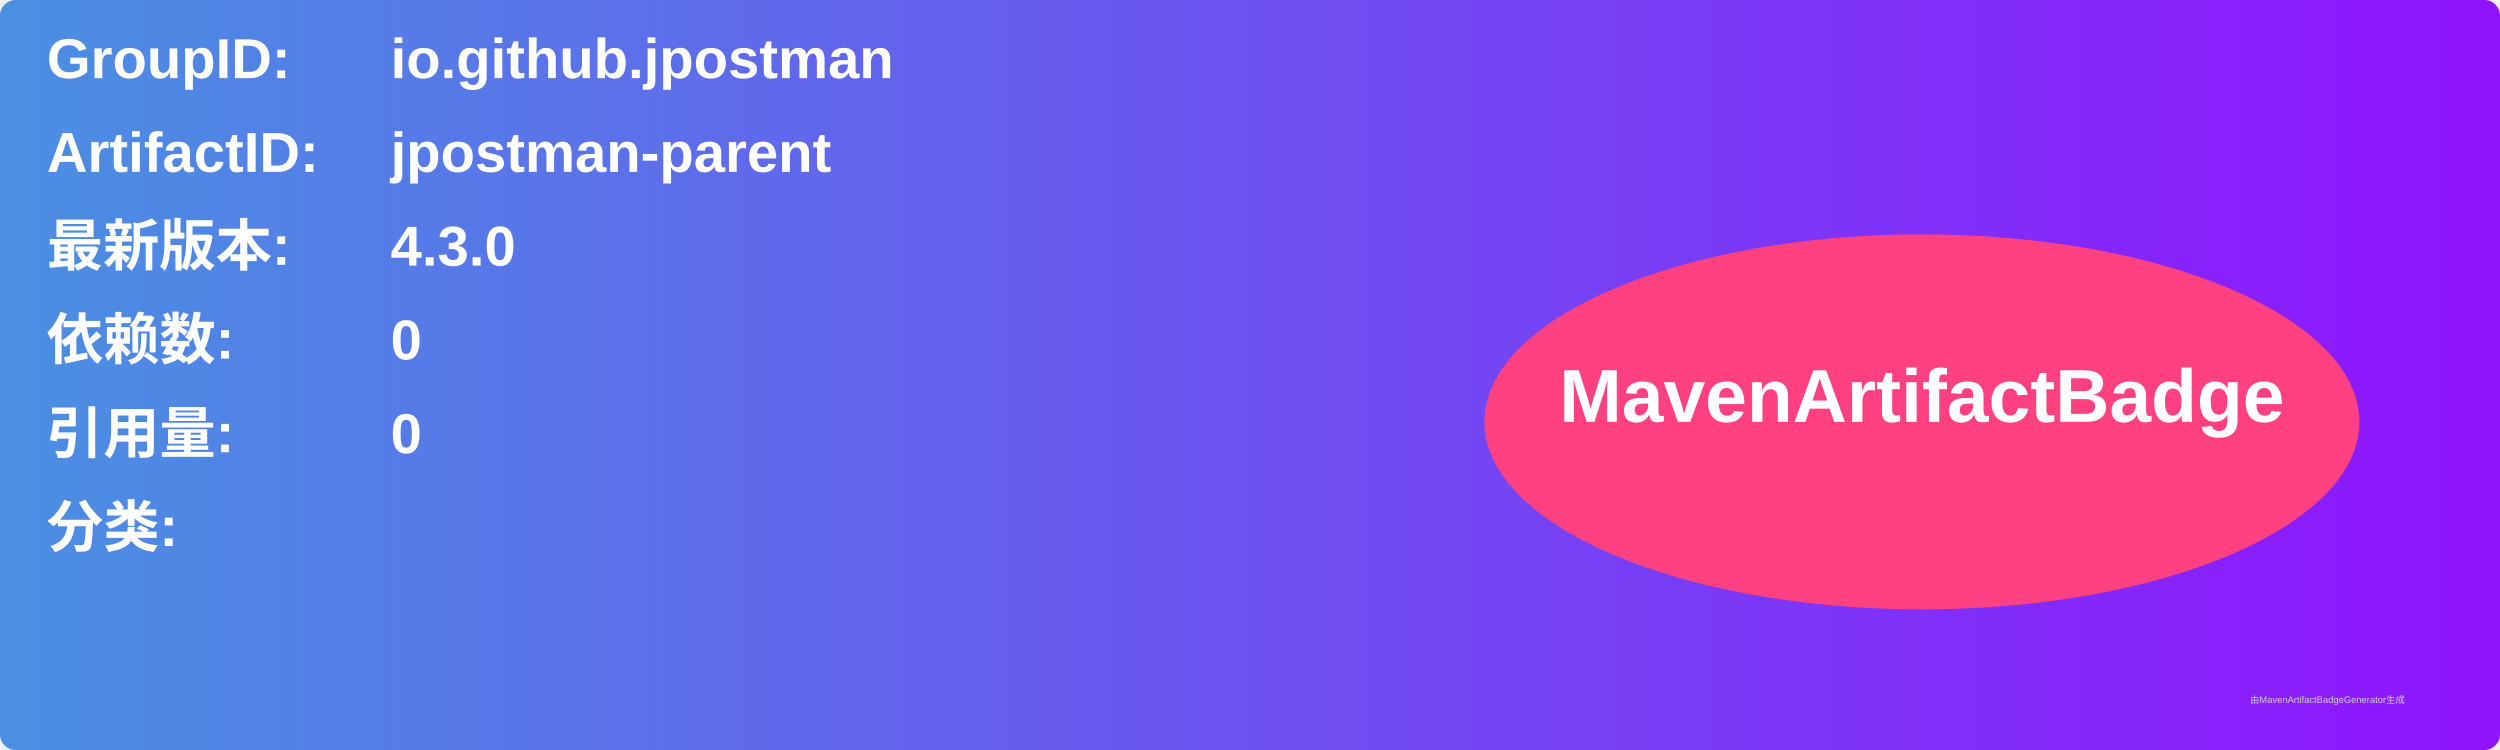
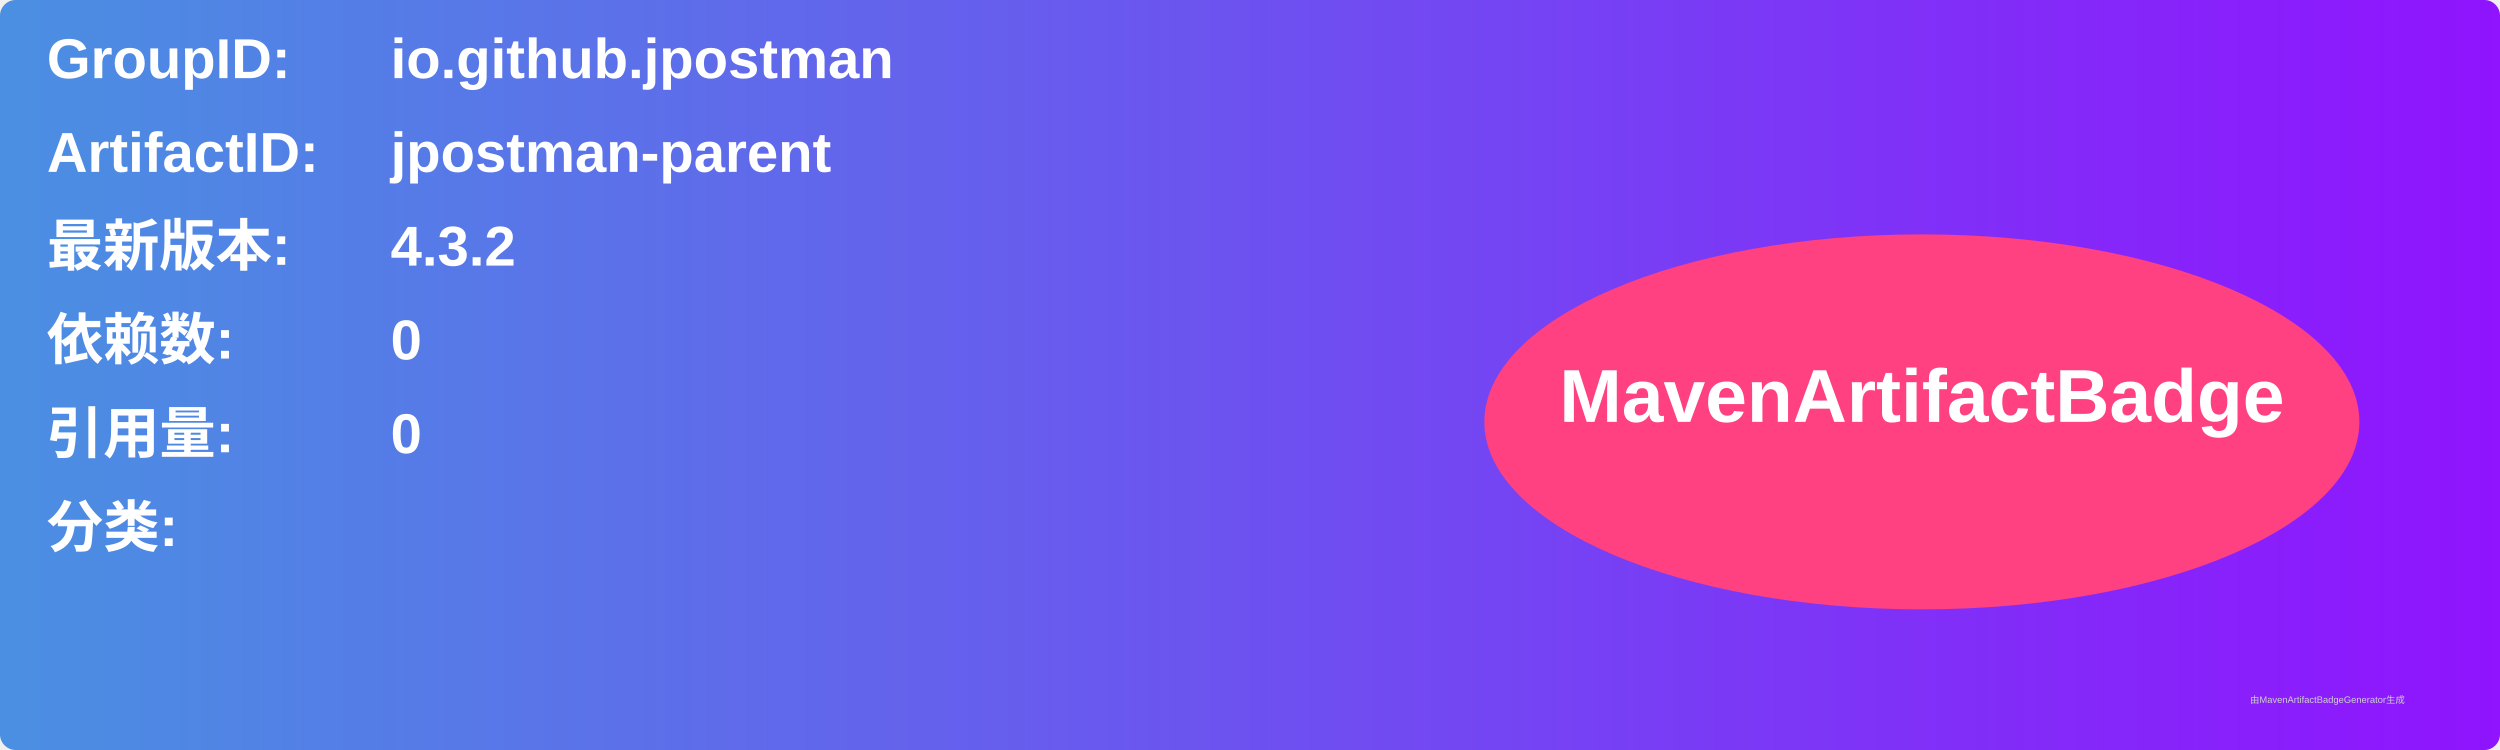
<svg xmlns="http://www.w3.org/2000/svg" width="800" height="240" viewBox="0 0 800 240">
  <linearGradient id="grad" x1="0%" y1="0%" x2="100%" y2="0%">
    <stop offset="0%" stop-color="#4a90e2" />
    <stop offset="100%" stop-color="#9013fe" />
  </linearGradient>
  <rect width="100%" height="100%" rx="5" ry="5" fill="url(#grad)" />
  <g transform="translate(15, 15)">
    <text x="0" y="10" font-family="Arial" font-size="18" fill="white" font-weight="bold" width="260">GroupID:</text>
    <text x="110" y="10" font-family="Arial" font-size="18" fill="white" font-weight="bold" width="460">io.github.jpostman</text>
    <text x="0" y="40" font-family="Arial" font-size="18" fill="white" font-weight="bold" width="260">ArtifactID:</text>
    <text x="110" y="40" font-family="Arial" font-size="18" fill="white" font-weight="bold" width="460">jpostman-parent</text>
    <text x="0" y="70" font-family="Arial" font-size="18" fill="white" font-weight="bold">最新版本:</text>
    <text x="110" y="70" font-family="Arial" font-size="18" fill="white" font-weight="bold">
-       <tspan font-weight="bold">4.3.0</tspan>
+       <tspan font-weight="bold">4.3.2</tspan>
    </text>
    <text x="0" y="100" font-family="Arial" font-size="18" fill="white" font-weight="bold">依赖数: </text>
    <text x="110" y="100" font-family="Arial" font-size="18" fill="white">
      <tspan font-weight="bold">0</tspan>
    </text>
    <text x="0" y="130" font-family="Arial" font-size="18" fill="white" font-weight="bold">引用量: </text>
    <text x="110" y="130" font-family="Arial" font-size="18" fill="white">
      <tspan font-weight="bold">0</tspan>
    </text>
    <text x="0" y="160" font-family="Arial" font-size="18" fill="white" font-weight="bold">分类:</text>
    <text x="10" y="190" font-family="Arial" font-size="10" fill="white">
      <tspan font-weight="bold" />
    </text>
    <ellipse cx="600" cy="120" rx="140" ry="60" fill="#ff4081" />
    <text x="600" y="120" text-anchor="middle" font-family="Arial" font-size="24" fill="white" font-weight="bold">MavenArtifactBadge</text>
  </g>
  <text x="720" y="225" font-family="Arial" font-size="3" fill="#d0d0d0">由MavenArtifactBadgeGenerator生成</text>
</svg>
